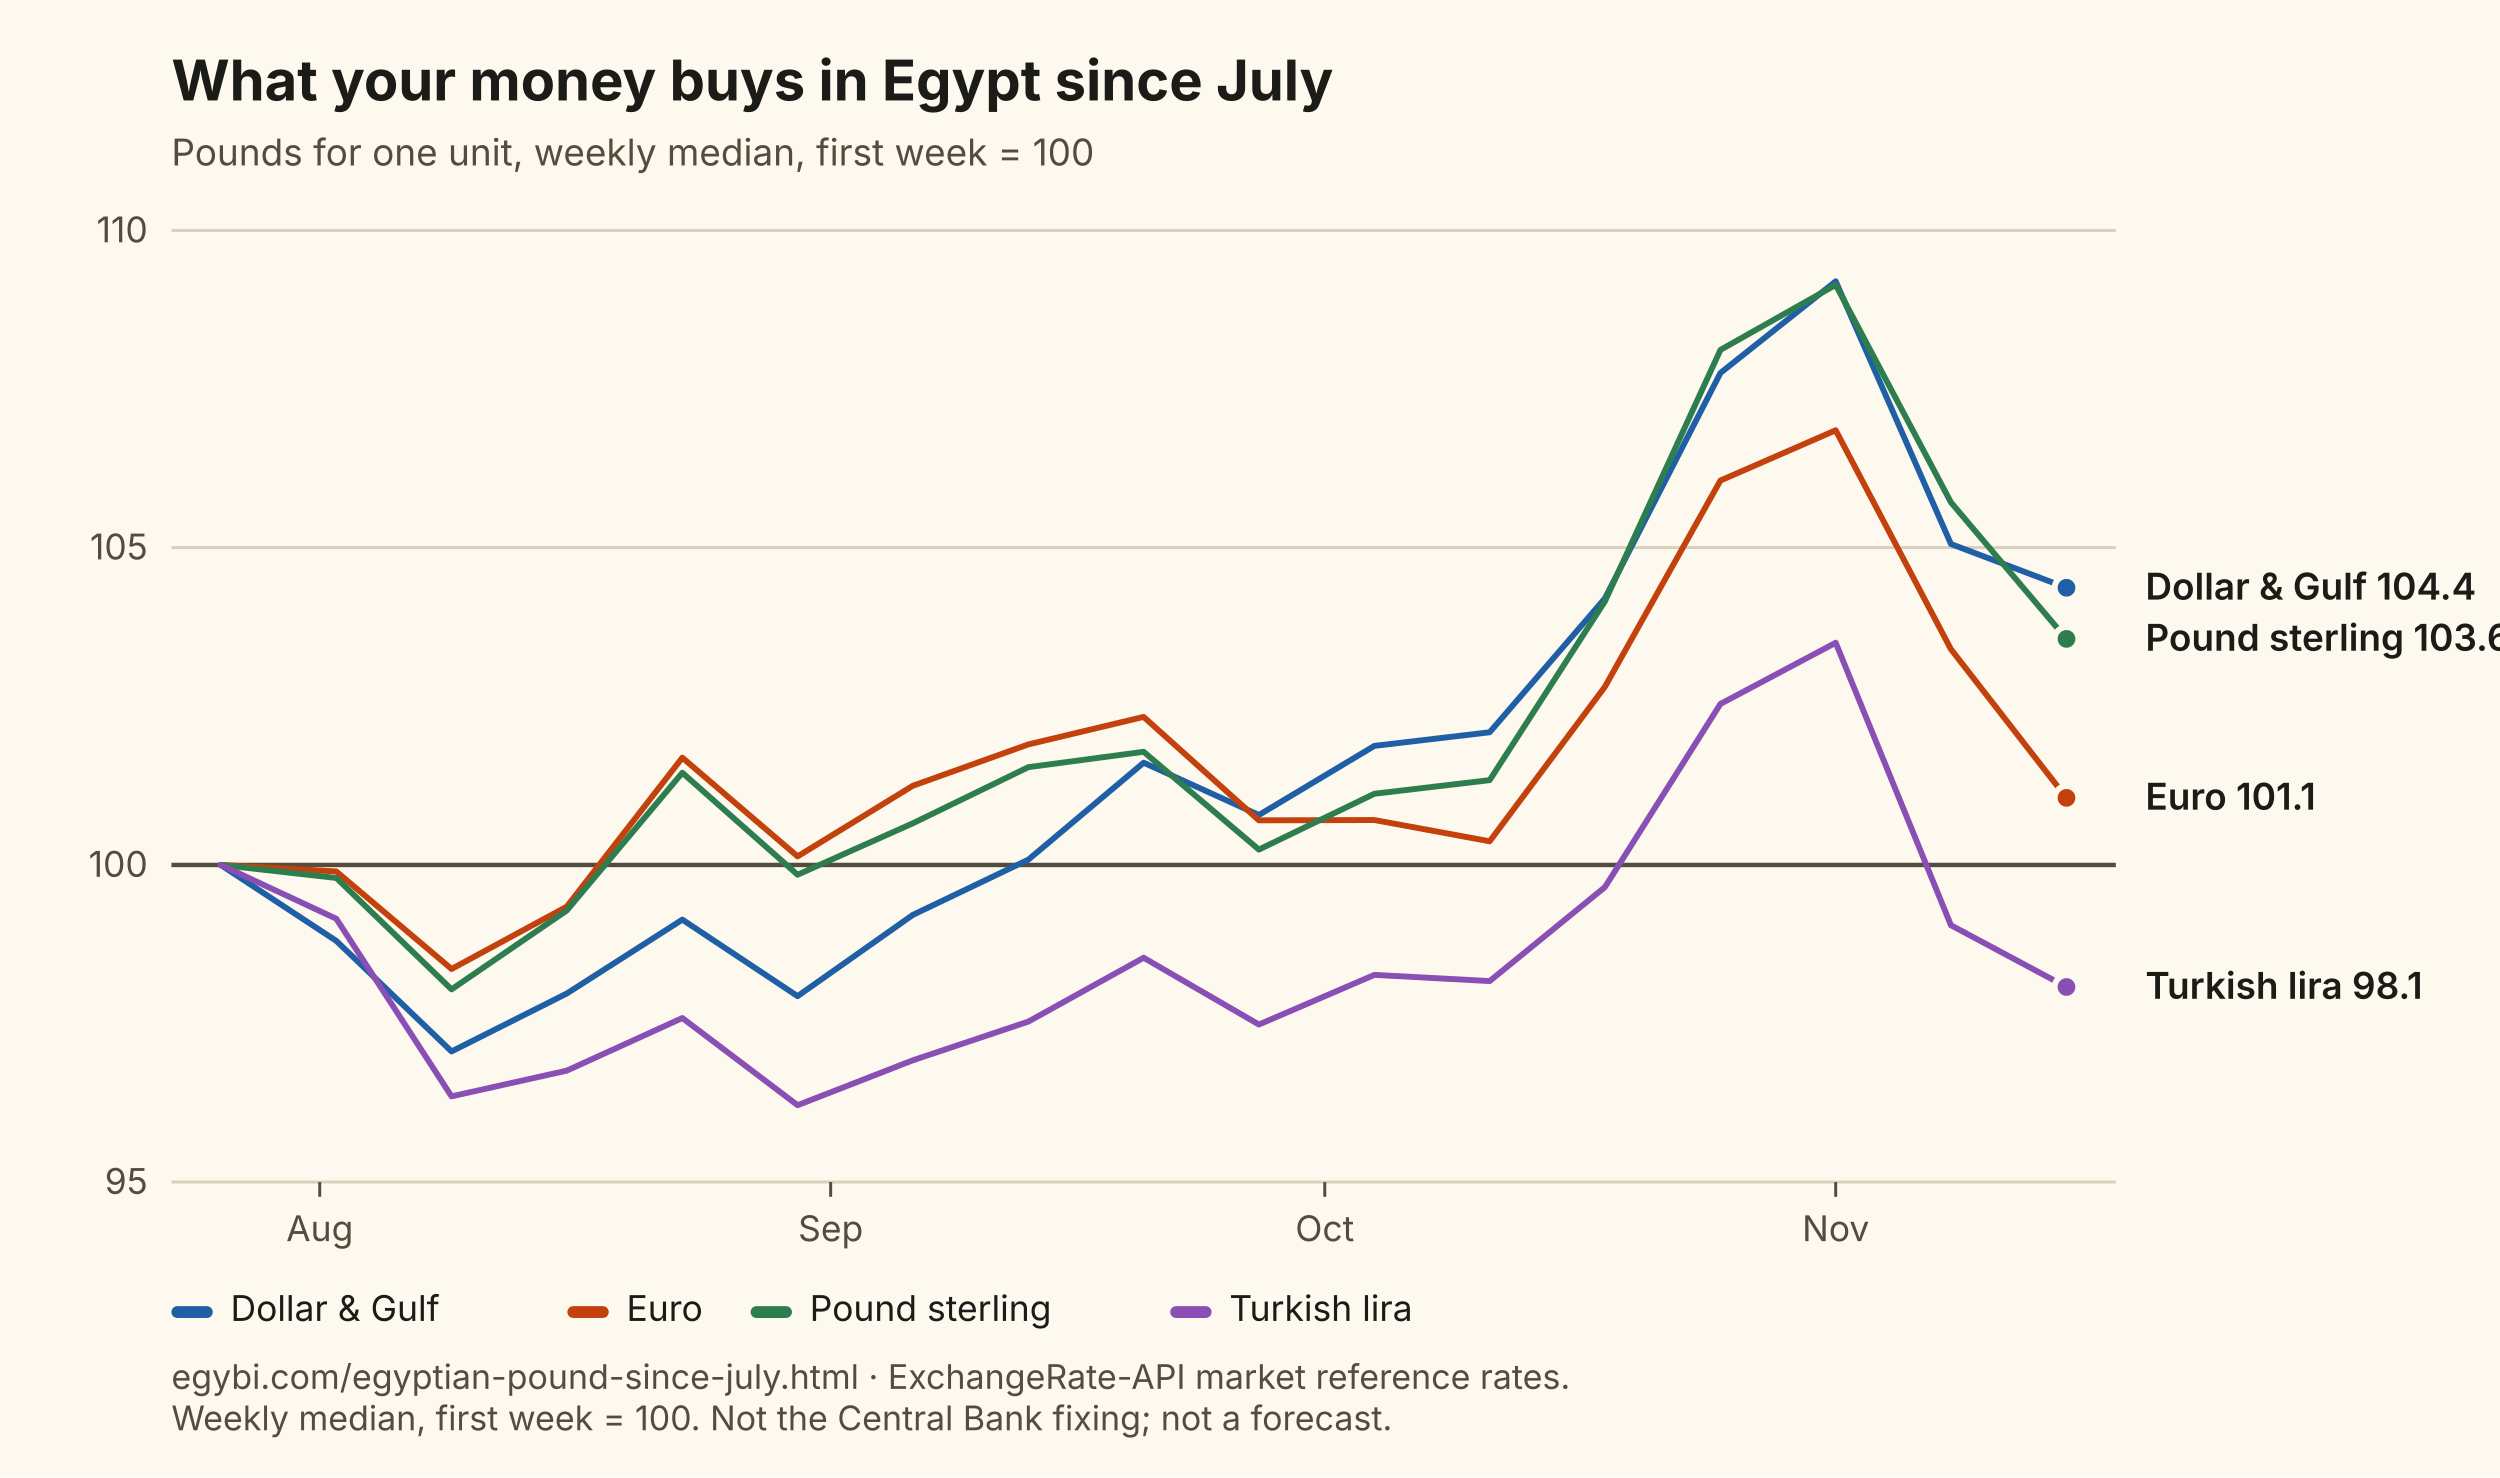
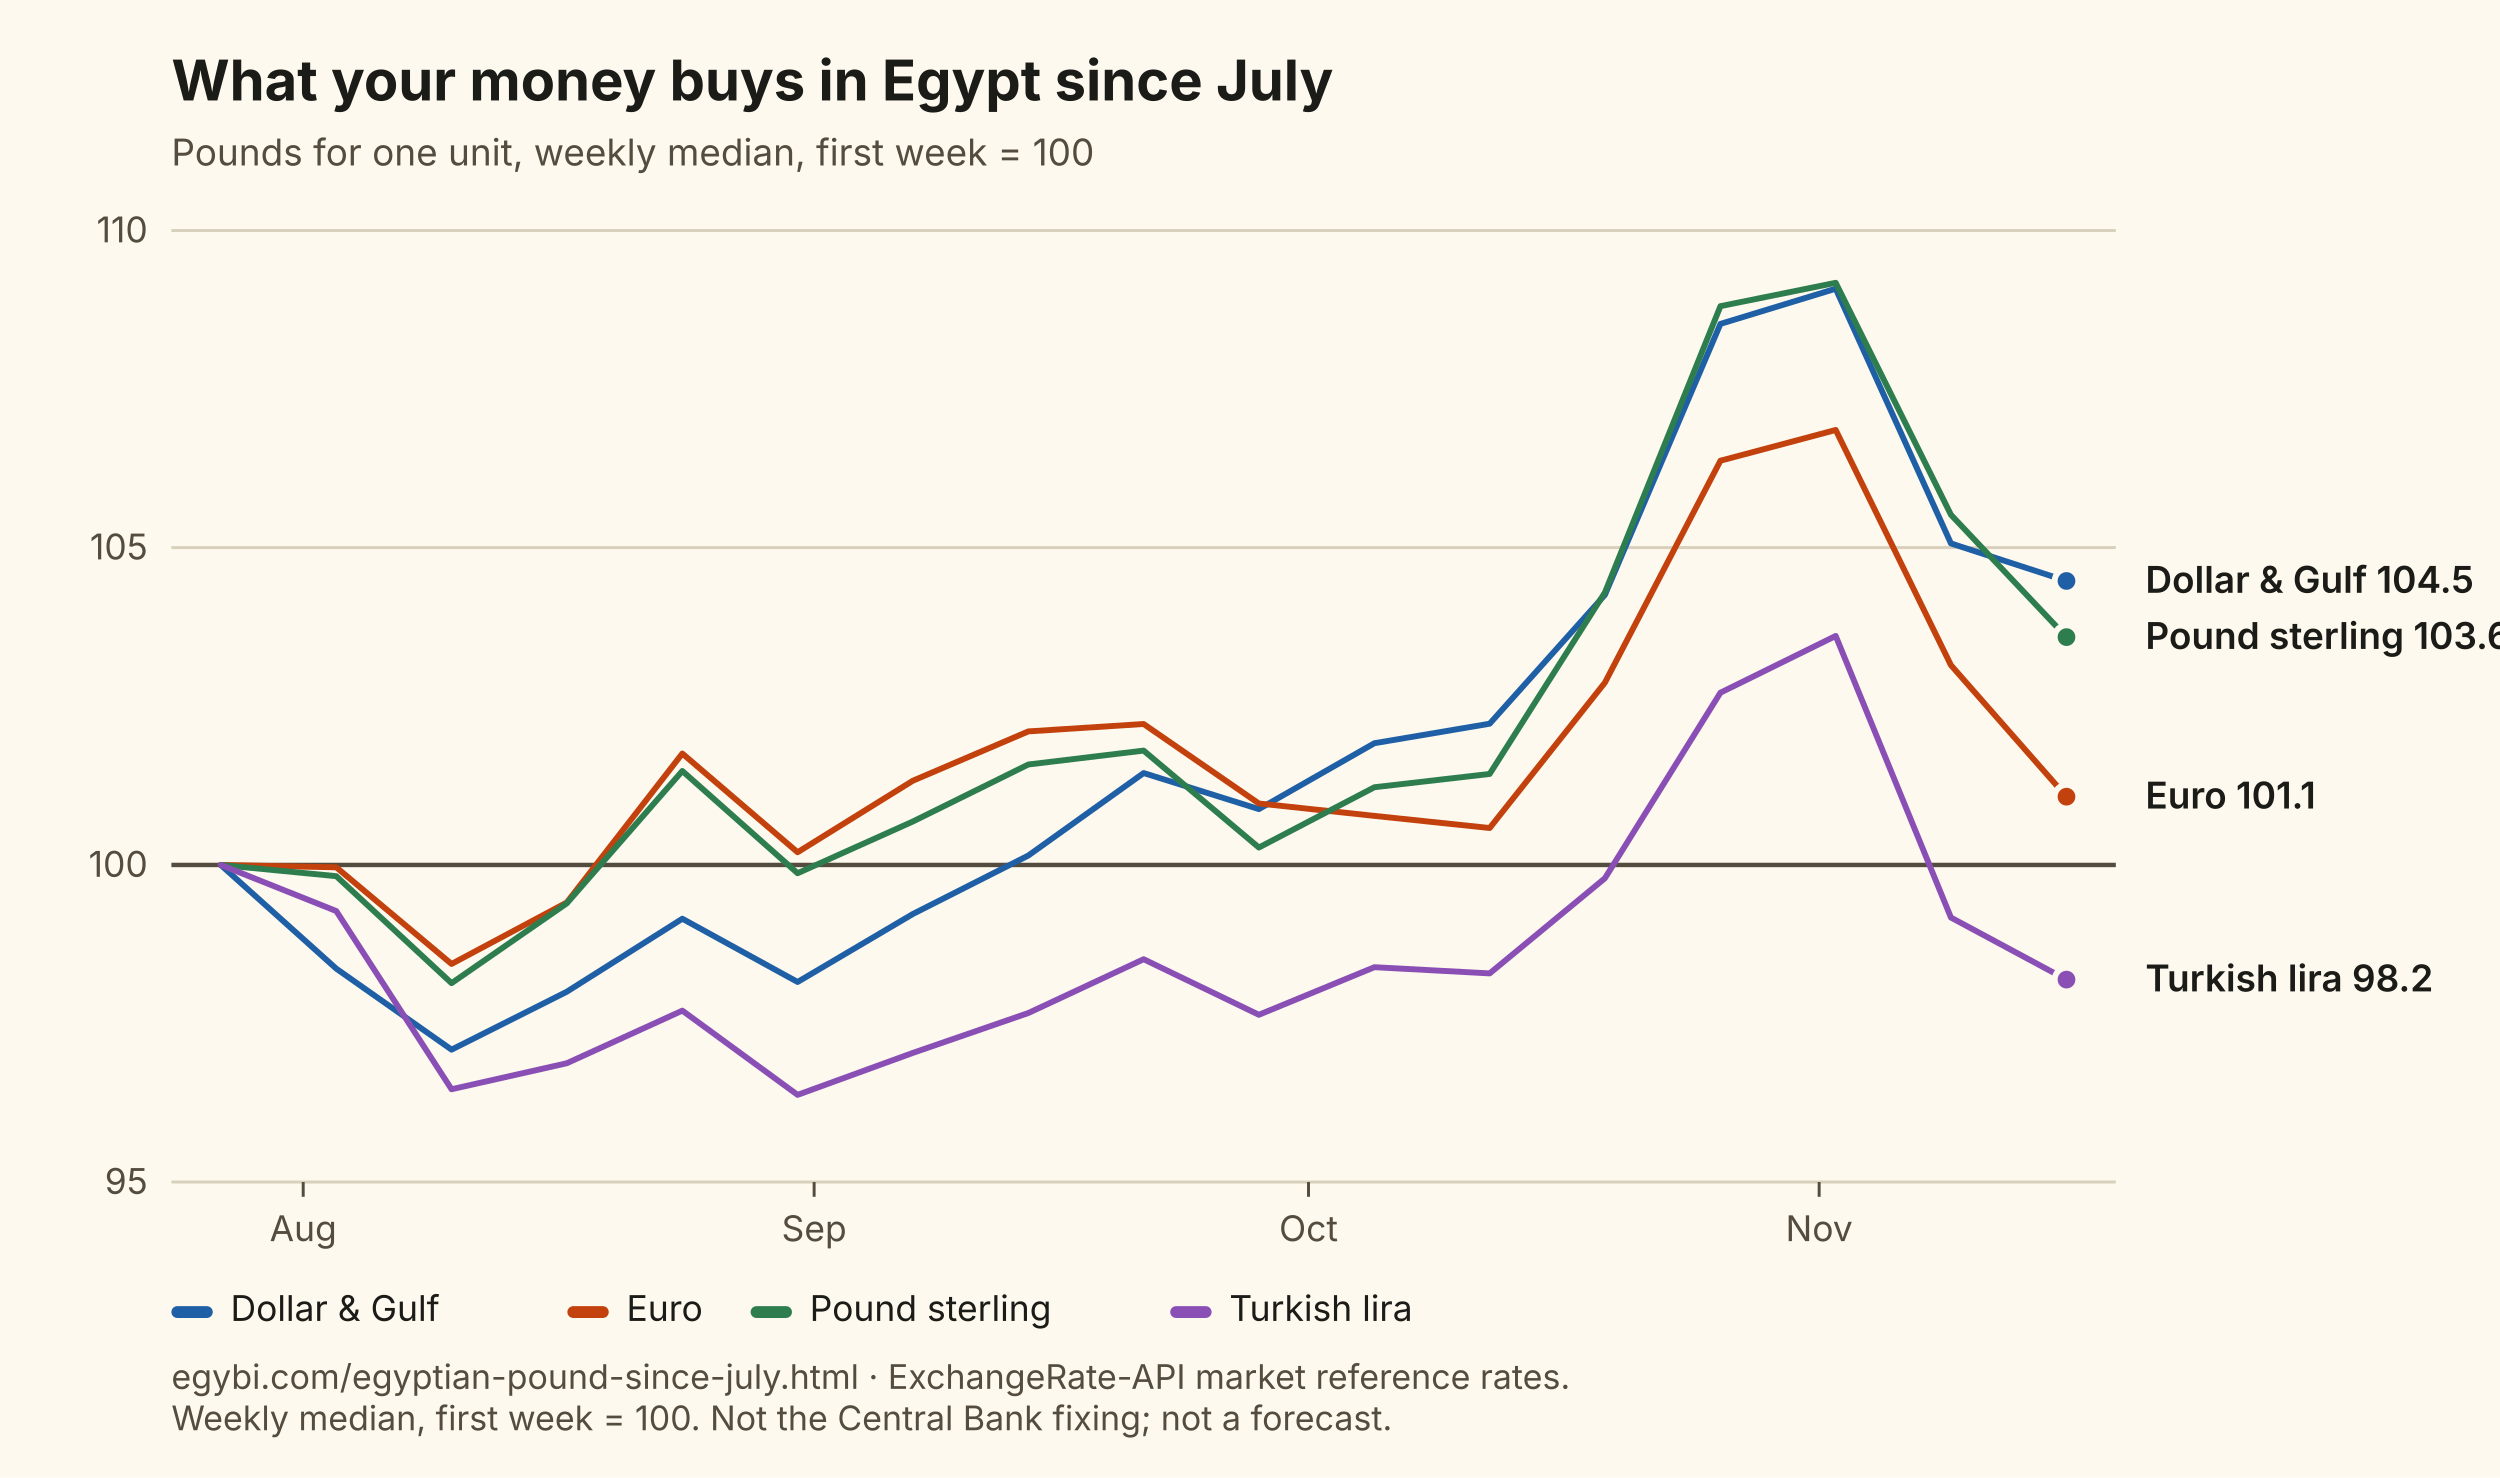
<svg xmlns="http://www.w3.org/2000/svg" viewBox="0 0 846 500" width="846" height="500" role="img" aria-labelledby="t d" font-family="Inter, Segoe UI, Arial, sans-serif">
  <rect width="846" height="500" fill="#FDF9EE" />
  <text x="58" y="34" font-size="19" font-weight="700" fill="#1B1B18">What your money buys in Egypt since July</text>
  <text x="58" y="56" font-size="12.5" fill="#544C3E">Pounds for one unit, weekly median, first week = 100</text>
  <line x1="58" y1="400.0" x2="716" y2="400.0" stroke="#D8D0BC" stroke-width="1" />
  <text x="50" y="404.0" font-size="12" text-anchor="end" fill="#544C3E">95</text>
  <line x1="58" y1="292.7" x2="716" y2="292.7" stroke="#544C3E" stroke-width="1.5" />
  <text x="50" y="296.7" font-size="12" text-anchor="end" fill="#544C3E">100</text>
  <line x1="58" y1="185.3" x2="716" y2="185.3" stroke="#D8D0BC" stroke-width="1" />
  <text x="50" y="189.3" font-size="12" text-anchor="end" fill="#544C3E">105</text>
  <line x1="58" y1="78.0" x2="716" y2="78.0" stroke="#D8D0BC" stroke-width="1" />
  <text x="50" y="82.0" font-size="12" text-anchor="end" fill="#544C3E">110</text>
-   <line x1="108.2" y1="400" x2="108.2" y2="405" stroke="#544C3E" />
-   <text x="108.2" y="420" font-size="12" text-anchor="middle" fill="#544C3E">Aug</text>
-   <line x1="281.1" y1="400" x2="281.1" y2="405" stroke="#544C3E" />
-   <text x="281.1" y="420" font-size="12" text-anchor="middle" fill="#544C3E">Sep</text>
-   <line x1="448.3" y1="400" x2="448.3" y2="405" stroke="#544C3E" />
-   <text x="448.3" y="420" font-size="12" text-anchor="middle" fill="#544C3E">Oct</text>
-   <line x1="621.2" y1="400" x2="621.2" y2="405" stroke="#544C3E" />
-   <text x="621.2" y="420" font-size="12" text-anchor="middle" fill="#544C3E">Nov</text>
-   <path d="M74.7,292.7 L113.8,318.4 L152.8,355.8 L191.8,336.2 L230.9,311.2 L269.9,337.1 L308.9,309.6 L348.0,290.9 L387.0,258.1 L426.0,275.8 L465.1,252.4 L504.1,247.8 L543.1,202.5 L582.2,126.2 L621.2,95.2 L660.2,184.1 L699.3,198.9" fill="none" stroke="#1F5FA6" stroke-width="2" stroke-linejoin="round" stroke-linecap="round" />
-   <circle cx="699.3" cy="198.9" r="4" fill="#1F5FA6" stroke="#FDF9EE" stroke-width="2" />
-   <path d="M74.7,292.7 L113.8,294.9 L152.8,327.9 L191.8,306.8 L230.9,256.4 L269.9,289.8 L308.9,265.9 L348.0,251.9 L387.0,242.6 L426.0,277.6 L465.1,277.5 L504.1,284.7 L543.1,232.4 L582.2,162.6 L621.2,145.6 L660.2,219.7 L699.3,270.0" fill="none" stroke="#C2410C" stroke-width="2" stroke-linejoin="round" stroke-linecap="round" />
-   <circle cx="699.3" cy="270.0" r="4" fill="#C2410C" stroke="#FDF9EE" stroke-width="2" />
-   <path d="M74.7,292.7 L113.8,297.1 L152.8,334.8 L191.8,308.1 L230.9,261.5 L269.9,296.0 L308.9,278.6 L348.0,259.6 L387.0,254.4 L426.0,287.5 L465.1,268.6 L504.1,264.0 L543.1,203.5 L582.2,118.4 L621.2,96.4 L660.2,170.0 L699.3,216.2" fill="none" stroke="#2E7D4F" stroke-width="2" stroke-linejoin="round" stroke-linecap="round" />
-   <circle cx="699.3" cy="216.2" r="4" fill="#2E7D4F" stroke="#FDF9EE" stroke-width="2" />
-   <path d="M74.7,292.7 L113.8,310.9 L152.8,371.0 L191.8,362.3 L230.9,344.5 L269.9,374.0 L308.9,358.8 L348.0,345.7 L387.0,324.1 L426.0,346.7 L465.1,329.9 L504.1,332.0 L543.1,300.2 L582.2,238.2 L621.2,217.5 L660.2,313.1 L699.3,334.0" fill="none" stroke="#8A4FB5" stroke-width="2" stroke-linejoin="round" stroke-linecap="round" />
-   <circle cx="699.3" cy="334.0" r="4" fill="#8A4FB5" stroke="#FDF9EE" stroke-width="2" />
-   <text x="726" y="202.9" font-size="12.5" font-weight="600" fill="#1B1B18">Dollar &amp; Gulf 104.4</text>
-   <text x="726" y="220.2" font-size="12.5" font-weight="600" fill="#1B1B18">Pound sterling 103.6</text>
-   <text x="726" y="274.0" font-size="12.5" font-weight="600" fill="#1B1B18">Euro 101.1</text>
-   <text x="726" y="338.0" font-size="12.5" font-weight="600" fill="#1B1B18">Turkish lira 98.1</text>
+   <line x1="102.6" y1="400" x2="102.6" y2="405" stroke="#544C3E" />
+   <text x="102.6" y="420" font-size="12" text-anchor="middle" fill="#544C3E">Aug</text>
+   <line x1="275.5" y1="400" x2="275.5" y2="405" stroke="#544C3E" />
+   <text x="275.5" y="420" font-size="12" text-anchor="middle" fill="#544C3E">Sep</text>
+   <line x1="442.8" y1="400" x2="442.8" y2="405" stroke="#544C3E" />
+   <text x="442.8" y="420" font-size="12" text-anchor="middle" fill="#544C3E">Oct</text>
+   <line x1="615.6" y1="400" x2="615.6" y2="405" stroke="#544C3E" />
+   <text x="615.6" y="420" font-size="12" text-anchor="middle" fill="#544C3E">Nov</text>
+   <path d="M74.7,292.7 L113.8,327.8 L152.8,355.2 L191.8,335.6 L230.9,310.9 L269.9,332.3 L308.9,309.3 L348.0,289.5 L387.0,261.6 L426.0,273.8 L465.1,251.5 L504.1,244.9 L543.1,201.3 L582.2,109.6 L621.2,97.7 L660.2,183.9 L699.3,196.6" fill="none" stroke="#1F5FA6" stroke-width="2" stroke-linejoin="round" stroke-linecap="round" />
+   <circle cx="699.3" cy="196.6" r="4" fill="#1F5FA6" stroke="#FDF9EE" stroke-width="2" />
+   <path d="M74.7,292.7 L113.8,293.5 L152.8,326.2 L191.8,305.4 L230.9,255.0 L269.9,288.4 L308.9,264.2 L348.0,247.5 L387.0,245.0 L426.0,271.9 L465.1,276.1 L504.1,280.2 L543.1,231.0 L582.2,155.9 L621.2,145.5 L660.2,225.1 L699.3,269.6" fill="none" stroke="#C2410C" stroke-width="2" stroke-linejoin="round" stroke-linecap="round" />
+   <circle cx="699.3" cy="269.6" r="4" fill="#C2410C" stroke="#FDF9EE" stroke-width="2" />
+   <path d="M74.7,292.7 L113.8,296.5 L152.8,332.7 L191.8,305.7 L230.9,260.9 L269.9,295.5 L308.9,278.0 L348.0,258.7 L387.0,254.0 L426.0,286.8 L465.1,266.4 L504.1,261.9 L543.1,200.5 L582.2,103.6 L621.2,95.7 L660.2,174.2 L699.3,215.6" fill="none" stroke="#2E7D4F" stroke-width="2" stroke-linejoin="round" stroke-linecap="round" />
+   <circle cx="699.3" cy="215.6" r="4" fill="#2E7D4F" stroke="#FDF9EE" stroke-width="2" />
+   <path d="M74.7,292.7 L113.8,308.3 L152.8,368.6 L191.8,359.8 L230.9,342.0 L269.9,370.5 L308.9,356.3 L348.0,342.8 L387.0,324.6 L426.0,343.4 L465.1,327.3 L504.1,329.4 L543.1,297.2 L582.2,234.4 L621.2,215.2 L660.2,310.5 L699.3,331.5" fill="none" stroke="#8A4FB5" stroke-width="2" stroke-linejoin="round" stroke-linecap="round" />
+   <circle cx="699.3" cy="331.5" r="4" fill="#8A4FB5" stroke="#FDF9EE" stroke-width="2" />
+   <text x="726" y="200.6" font-size="12.5" font-weight="600" fill="#1B1B18">Dollar &amp; Gulf 104.5</text>
+   <text x="726" y="219.6" font-size="12.5" font-weight="600" fill="#1B1B18">Pound sterling 103.6</text>
+   <text x="726" y="273.6" font-size="12.5" font-weight="600" fill="#1B1B18">Euro 101.1</text>
+   <text x="726" y="335.5" font-size="12.5" font-weight="600" fill="#1B1B18">Turkish lira 98.2</text>
  <rect x="58" y="442" width="14" height="4" rx="2" fill="#1F5FA6" />
  <text x="78" y="447" font-size="12" fill="#1B1B18">Dollar &amp; Gulf</text>
  <rect x="192" y="442" width="14" height="4" rx="2" fill="#C2410C" />
  <text x="212" y="447" font-size="12" fill="#1B1B18">Euro</text>
  <rect x="254" y="442" width="14" height="4" rx="2" fill="#2E7D4F" />
  <text x="274" y="447" font-size="12" fill="#1B1B18">Pound sterling</text>
  <rect x="396" y="442" width="14" height="4" rx="2" fill="#8A4FB5" />
  <text x="416" y="447" font-size="12" fill="#1B1B18">Turkish lira</text>
  <text x="58" y="470" font-size="11.5" fill="#544C3E">egybi.com/egyptian-pound-since-july.html · ExchangeRate-API market reference rates.</text>
  <text x="58" y="484" font-size="11.5" fill="#544C3E">Weekly median, first week = 100. Not the Central Bank fixing; not a forecast.</text>
</svg>
